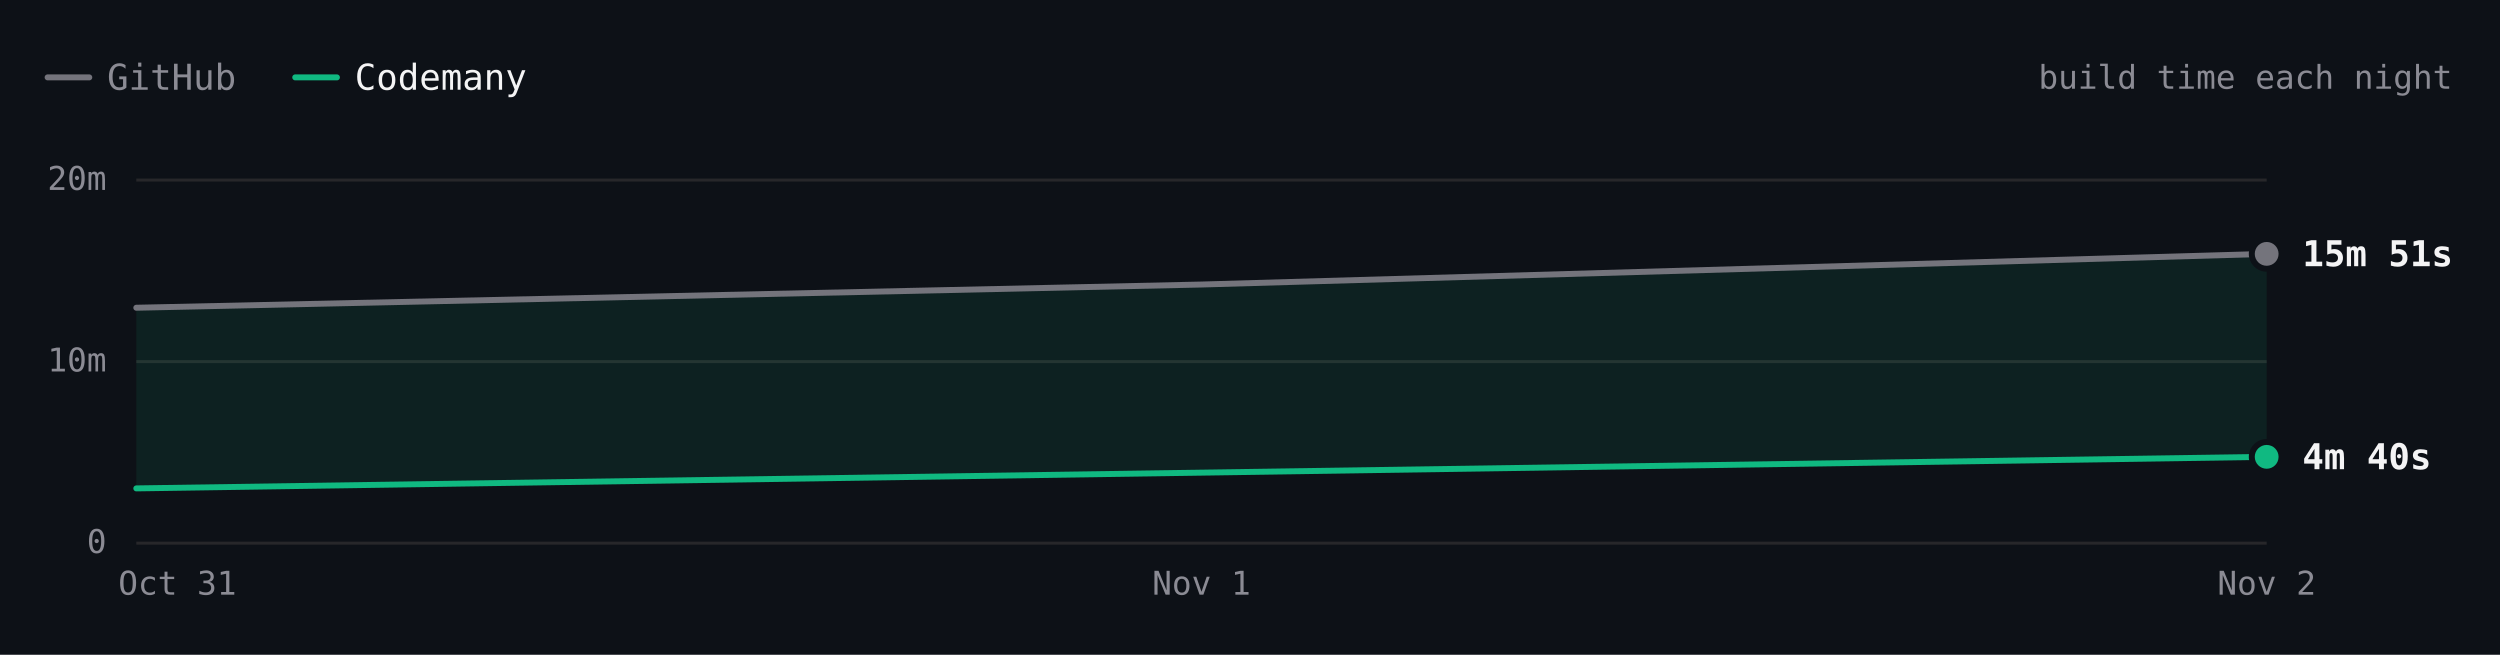
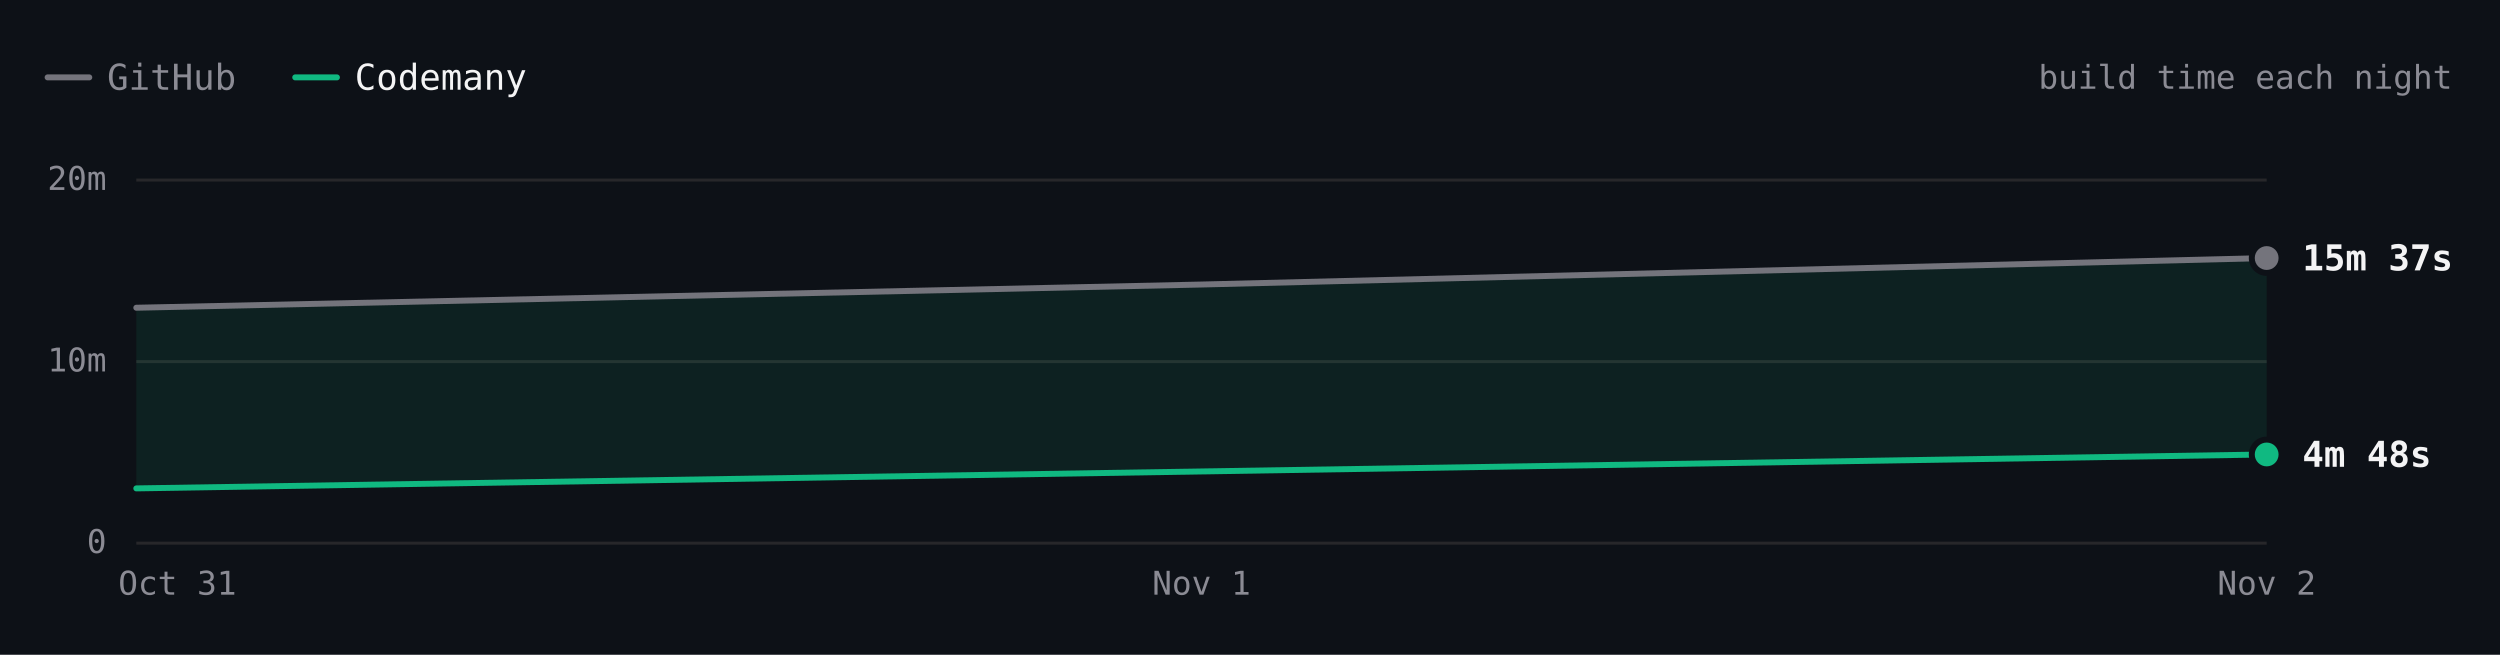
- <svg xmlns="http://www.w3.org/2000/svg" viewBox="0 0 840 220" width="840" height="220" role="img" aria-label="SwiftLint build time each night over 3 nights. Latest: GitHub 15m 51s, Codemany 4m 40s. Overall: 3.3× faster." font-family="'JetBrains Mono', ui-monospace, SFMono-Regular, Menlo, monospace" style="max-width:100%;height:auto;font-variant-numeric:tabular-nums">
+ <svg xmlns="http://www.w3.org/2000/svg" viewBox="0 0 840 220" width="840" height="220" role="img" aria-label="SwiftLint build time each night over 3 nights. Latest: GitHub 15m 37s, Codemany 4m 48s. Overall: 3.0× faster." font-family="'JetBrains Mono', ui-monospace, SFMono-Regular, Menlo, monospace" style="max-width:100%;height:auto;font-variant-numeric:tabular-nums">
  <rect width="840" height="220" fill="#0d1117" />
  <path d="M16 26h14" stroke="#74747c" stroke-width="2" stroke-linecap="round" />
  <text x="36" y="26" font-size="12" fill="#8b8b94" dominant-baseline="central">GitHub</text>
  <path d="M99.2 26h14" stroke="#10b981" stroke-width="2" stroke-linecap="round" />
  <text x="119.2" y="26" font-size="12" fill="#f4f4f5" dominant-baseline="central">Codemany</text>
  <text x="824" y="26" font-size="11" fill="#8b8b94" text-anchor="end" dominant-baseline="central">build time each night</text>
  <path d="M45.8 182.5L761.6 182.5" stroke="#27272a" stroke-width="1" fill="none" />
  <text x="35.8" y="182" font-size="11" fill="#8b8b94" text-anchor="end" dominant-baseline="central">0</text>
  <path d="M45.8 121.5L761.6 121.5" stroke="#27272a" stroke-width="1" fill="none" />
  <text x="35.8" y="121" font-size="11" fill="#8b8b94" text-anchor="end" dominant-baseline="central">10m</text>
  <path d="M45.8 60.5L761.6 60.5" stroke="#27272a" stroke-width="1" fill="none" />
  <text x="35.8" y="60" font-size="11" fill="#8b8b94" text-anchor="end" dominant-baseline="central">20m</text>
  <text x="761.6" y="196" font-size="11" fill="#8b8b94" text-anchor="middle" dominant-baseline="central">Nov 2</text>
  <text x="403.7" y="196" font-size="11" fill="#8b8b94" text-anchor="middle" dominant-baseline="central">Nov 1</text>
  <text x="59.6" y="196" font-size="11" fill="#8b8b94" text-anchor="middle" dominant-baseline="central">Oct 31</text>
-   <path d="M45.8 103.4L403.7 95.6L761.6 85.3L761.6 153.5L45.8 164.1Z" fill="rgba(16,185,129,0.10)" />
-   <path d="M45.8 103.4L403.7 95.6L761.6 85.3" fill="none" stroke="#74747c" stroke-width="2" stroke-linecap="round" stroke-linejoin="round" />
-   <path d="M45.8 164.1L761.6 153.5" fill="none" stroke="#10b981" stroke-width="2" stroke-linecap="round" stroke-linejoin="round" />
-   <circle cx="761.6" cy="85.3" r="6" fill="#0d1117" />
-   <circle cx="761.6" cy="85.3" r="4" fill="#74747c" />
-   <text x="773.6" y="85.3" font-size="12" fill="#f4f4f5" font-weight="600" dominant-baseline="central">15m 51s</text>
-   <circle cx="761.6" cy="153.5" r="6" fill="#0d1117" />
-   <circle cx="761.6" cy="153.5" r="4" fill="#10b981" />
-   <text x="773.6" y="153.5" font-size="12" fill="#f4f4f5" font-weight="600" dominant-baseline="central">4m 40s</text>
+   <path d="M45.8 103.4L403.7 95.6L761.6 86.7L761.6 152.7L45.8 164.1Z" fill="rgba(16,185,129,0.10)" />
+   <path d="M45.8 103.4L403.7 95.6L761.6 86.7" fill="none" stroke="#74747c" stroke-width="2" stroke-linecap="round" stroke-linejoin="round" />
+   <path d="M45.8 164.1L761.6 152.7" fill="none" stroke="#10b981" stroke-width="2" stroke-linecap="round" stroke-linejoin="round" />
+   <circle cx="761.6" cy="86.7" r="6" fill="#0d1117" />
+   <circle cx="761.6" cy="86.7" r="4" fill="#74747c" />
+   <text x="773.6" y="86.7" font-size="12" fill="#f4f4f5" font-weight="600" dominant-baseline="central">15m 37s</text>
+   <circle cx="761.6" cy="152.7" r="6" fill="#0d1117" />
+   <circle cx="761.6" cy="152.7" r="4" fill="#10b981" />
+   <text x="773.6" y="152.7" font-size="12" fill="#f4f4f5" font-weight="600" dominant-baseline="central">4m 48s</text>
  <circle class="bench-mark" cx="45.8" cy="103.4" r="12" fill="#0d1117" fill-opacity="0" data-tip="SwiftLint · GitHub · 12m 53s · Oct 31" data-href="https://github.com/codemanyhq/bench/actions/runs/41147860813/job/124377144319" style="cursor:pointer" />
  <circle class="bench-mark" cx="45.8" cy="164.1" r="12" fill="#0d1117" fill-opacity="0" data-tip="SwiftLint · Codemany · 2m 56s · Oct 31" data-href="https://github.com/codemanyhq/bench/actions/runs/41147860813/job/124377144121" style="cursor:pointer" />
  <circle class="bench-mark" cx="403.7" cy="95.6" r="12" fill="#0d1117" fill-opacity="0" data-tip="SwiftLint · GitHub · 14m 10s · Nov 1" data-href="https://github.com/codemanyhq/bench/actions/runs/41189686531/job/124809425564" style="cursor:pointer" />
-   <circle class="bench-mark" cx="761.6" cy="85.3" r="12" fill="#0d1117" fill-opacity="0" data-tip="SwiftLint · GitHub · 15m 51s · Nov 2" data-href="https://github.com/codemanyhq/bench/actions/runs/41507481012/job/125490687559" style="cursor:pointer" />
-   <circle class="bench-mark" cx="761.6" cy="153.5" r="12" fill="#0d1117" fill-opacity="0" data-tip="SwiftLint · Codemany · 4m 40s · Nov 2" data-href="https://github.com/codemanyhq/bench/actions/runs/41507481012/job/125490686490" style="cursor:pointer" />
+   <circle class="bench-mark" cx="761.6" cy="86.7" r="12" fill="#0d1117" fill-opacity="0" data-tip="SwiftLint · GitHub · 15m 37s · Nov 2" data-href="https://github.com/codemanyhq/bench/actions/runs/41523326203/job/125544883787" style="cursor:pointer" />
+   <circle class="bench-mark" cx="761.6" cy="152.7" r="12" fill="#0d1117" fill-opacity="0" data-tip="SwiftLint · Codemany · 4m 48s · Nov 2" data-href="https://github.com/codemanyhq/bench/actions/runs/41523326203/job/125544883213" style="cursor:pointer" />
</svg>
